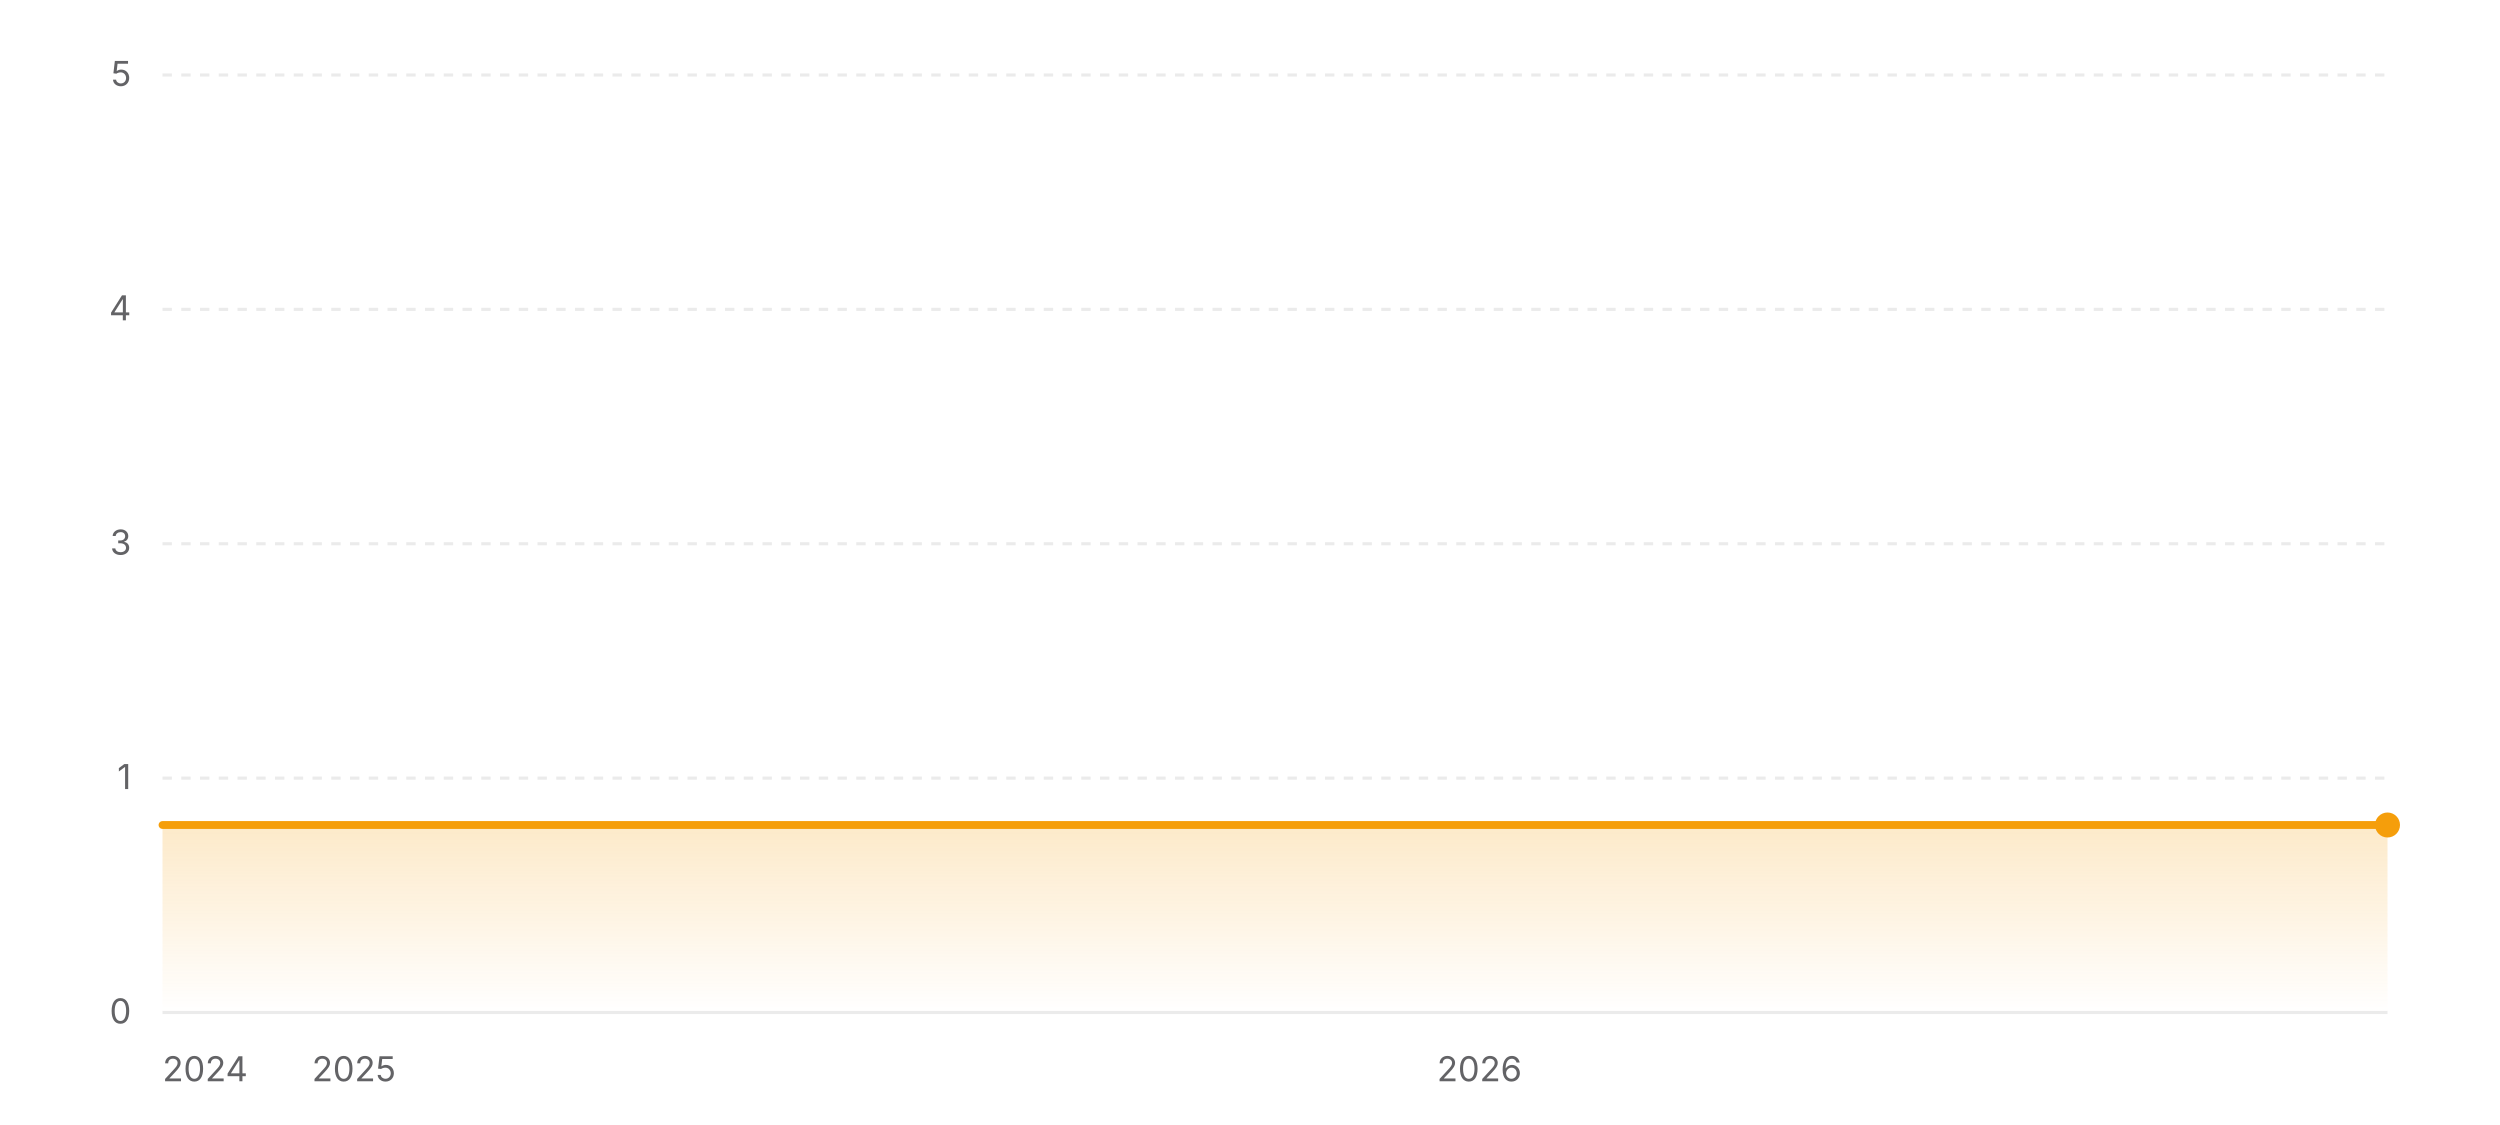
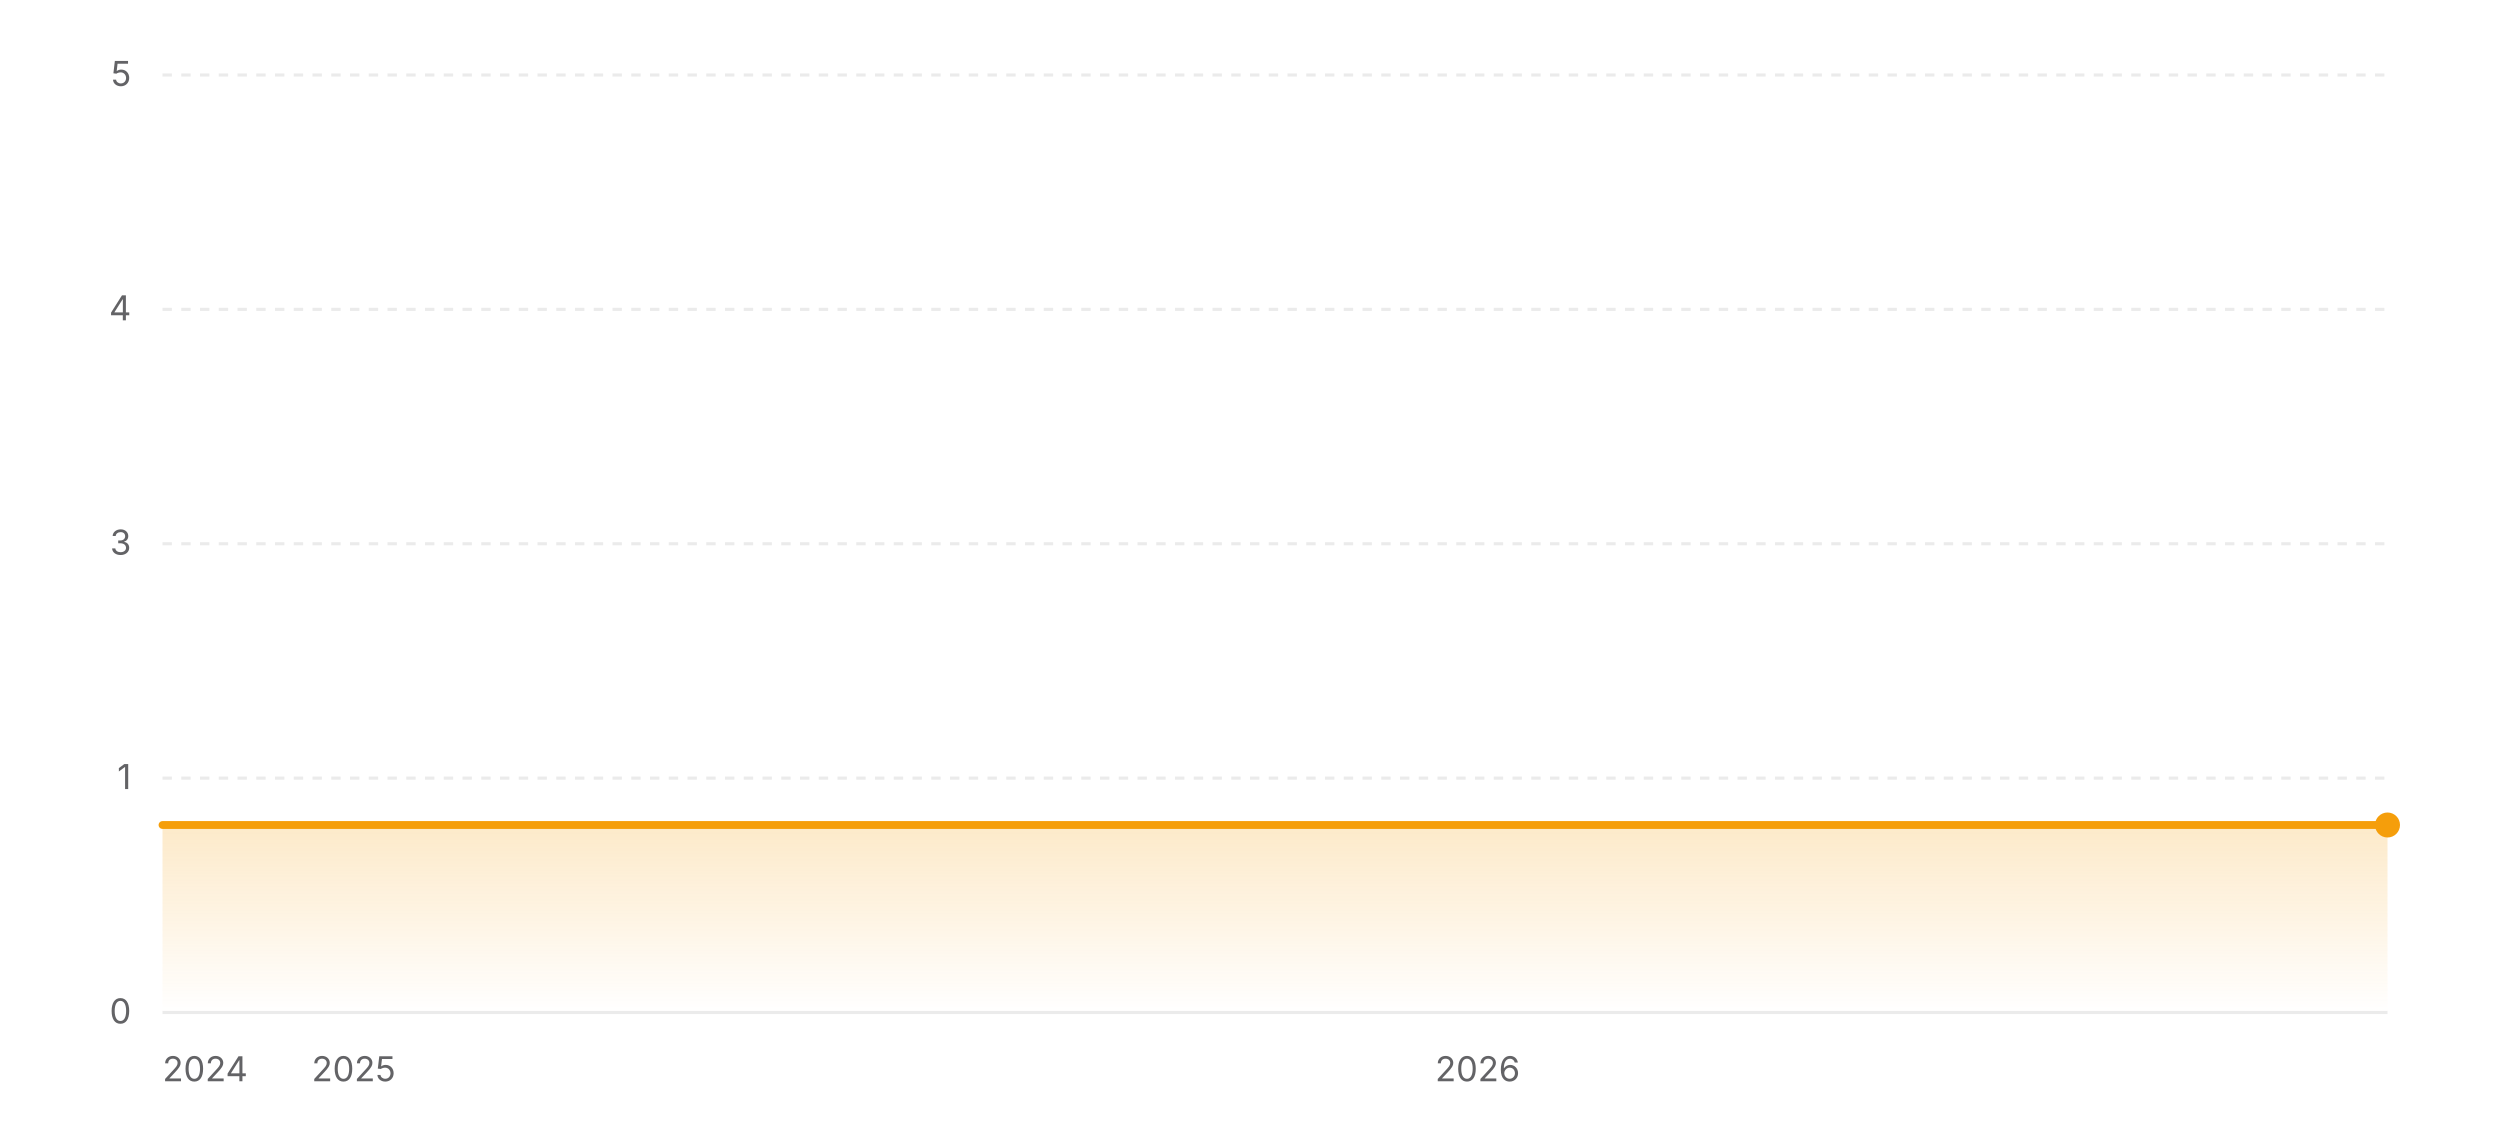
<svg xmlns="http://www.w3.org/2000/svg" width="800" height="360" viewBox="0 0 800 360" role="img" aria-label="Star history of wofy-92/markdown-online-editor">
  <defs>
    <linearGradient id="area-light" x1="0" y1="0" x2="0" y2="1">
      <stop offset="0%" stop-color="#f59e0b" stop-opacity="0.22" />
      <stop offset="100%" stop-color="#f59e0b" stop-opacity="0" />
    </linearGradient>
  </defs>
  <line x1="52" y1="324" x2="764" y2="324" stroke="rgba(0,0,0,0.08)" stroke-width="1" />
  <text x="42" y="327.5" text-anchor="end" font-size="11" fill="#636366" font-family="ui-sans-serif, system-ui, -apple-system, BlinkMacSystemFont, 'Segoe UI', sans-serif">0</text>
  <line x1="52" y1="249" x2="764" y2="249" stroke="rgba(0,0,0,0.08)" stroke-width="1" stroke-dasharray="3 3" />
  <text x="42" y="252.5" text-anchor="end" font-size="11" fill="#636366" font-family="ui-sans-serif, system-ui, -apple-system, BlinkMacSystemFont, 'Segoe UI', sans-serif">1</text>
  <line x1="52" y1="174" x2="764" y2="174" stroke="rgba(0,0,0,0.08)" stroke-width="1" stroke-dasharray="3 3" />
  <text x="42" y="177.5" text-anchor="end" font-size="11" fill="#636366" font-family="ui-sans-serif, system-ui, -apple-system, BlinkMacSystemFont, 'Segoe UI', sans-serif">3</text>
  <line x1="52" y1="99" x2="764" y2="99" stroke="rgba(0,0,0,0.08)" stroke-width="1" stroke-dasharray="3 3" />
  <text x="42" y="102.5" text-anchor="end" font-size="11" fill="#636366" font-family="ui-sans-serif, system-ui, -apple-system, BlinkMacSystemFont, 'Segoe UI', sans-serif">4</text>
  <line x1="52" y1="24" x2="764" y2="24" stroke="rgba(0,0,0,0.08)" stroke-width="1" stroke-dasharray="3 3" />
  <text x="42" y="27.5" text-anchor="end" font-size="11" fill="#636366" font-family="ui-sans-serif, system-ui, -apple-system, BlinkMacSystemFont, 'Segoe UI', sans-serif">5</text>
  <polygon fill="url(#area-light)" points="52,324 52,264 764,264 764,324" />
  <polyline fill="none" stroke="#f59e0b" stroke-width="2.5" stroke-linecap="round" stroke-linejoin="round" points="52,264 764,264" />
  <circle cx="764" cy="264" r="4" fill="#f59e0b" />
  <text x="52" y="346" text-anchor="start" font-size="11" fill="#636366" font-family="ui-sans-serif, system-ui, -apple-system, BlinkMacSystemFont, 'Segoe UI', sans-serif">2024</text>
-   <text x="113.25" y="346" text-anchor="middle" font-size="11" fill="#636366" font-family="ui-sans-serif, system-ui, -apple-system, BlinkMacSystemFont, 'Segoe UI', sans-serif">2025</text>
-   <text x="473.42" y="346" text-anchor="middle" font-size="11" fill="#636366" font-family="ui-sans-serif, system-ui, -apple-system, BlinkMacSystemFont, 'Segoe UI', sans-serif">2026</text>
+   <text x="113.17" y="346" text-anchor="middle" font-size="11" fill="#636366" font-family="ui-sans-serif, system-ui, -apple-system, BlinkMacSystemFont, 'Segoe UI', sans-serif">2025</text>
+   <text x="472.84" y="346" text-anchor="middle" font-size="11" fill="#636366" font-family="ui-sans-serif, system-ui, -apple-system, BlinkMacSystemFont, 'Segoe UI', sans-serif">2026</text>
</svg>
